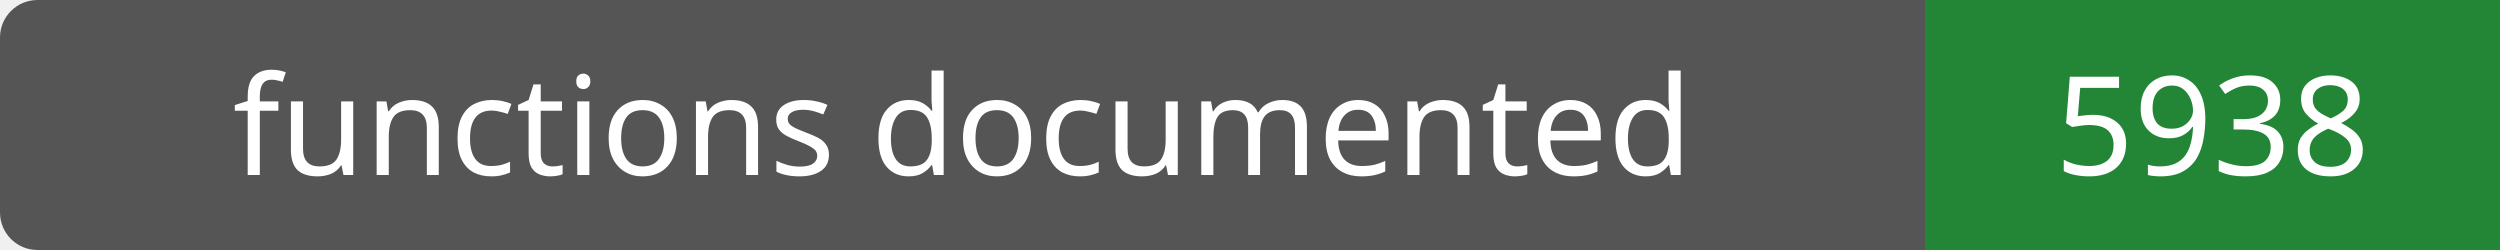
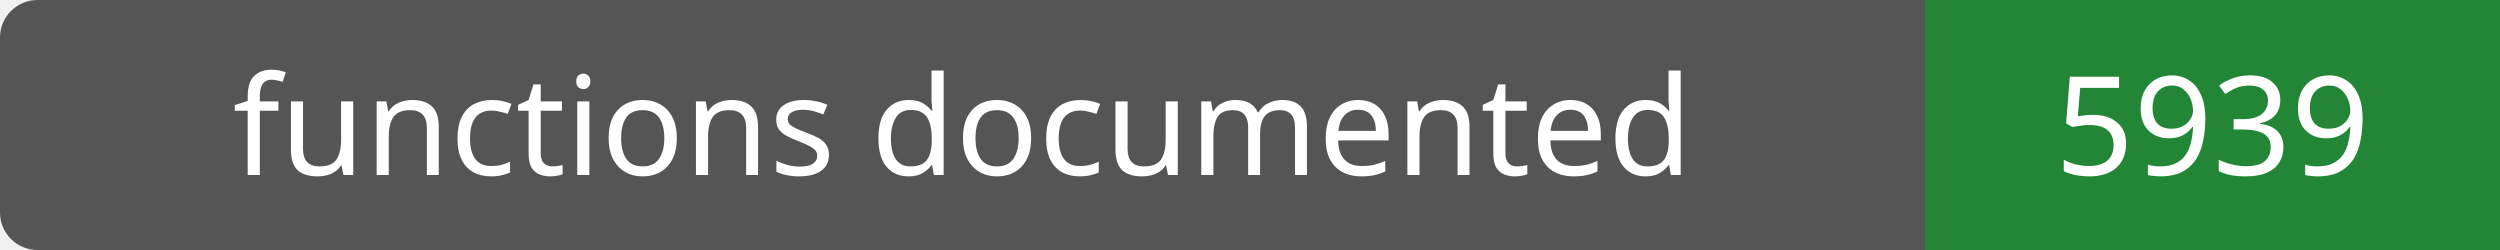
- <svg xmlns="http://www.w3.org/2000/svg" width="200" height="20" role="img" aria-label="functions documented: 5938">
+ <svg xmlns="http://www.w3.org/2000/svg" width="200" height="20" role="img" aria-label="functions documented: 5939">
  <rect width="200" height="20" rx="3" fill="#555" />
  <path fill="#238636" d="M154 0h46v20H154z" />
  <g fill="#fff" text-anchor="middle" font-family="Verdana,sans-serif" font-size="11">
    <text x="77.0" y="14">functions documented</text>
-     <text x="177.0" y="14">5938</text>
+     <text x="177.0" y="14">5939</text>
  </g>
</svg>
